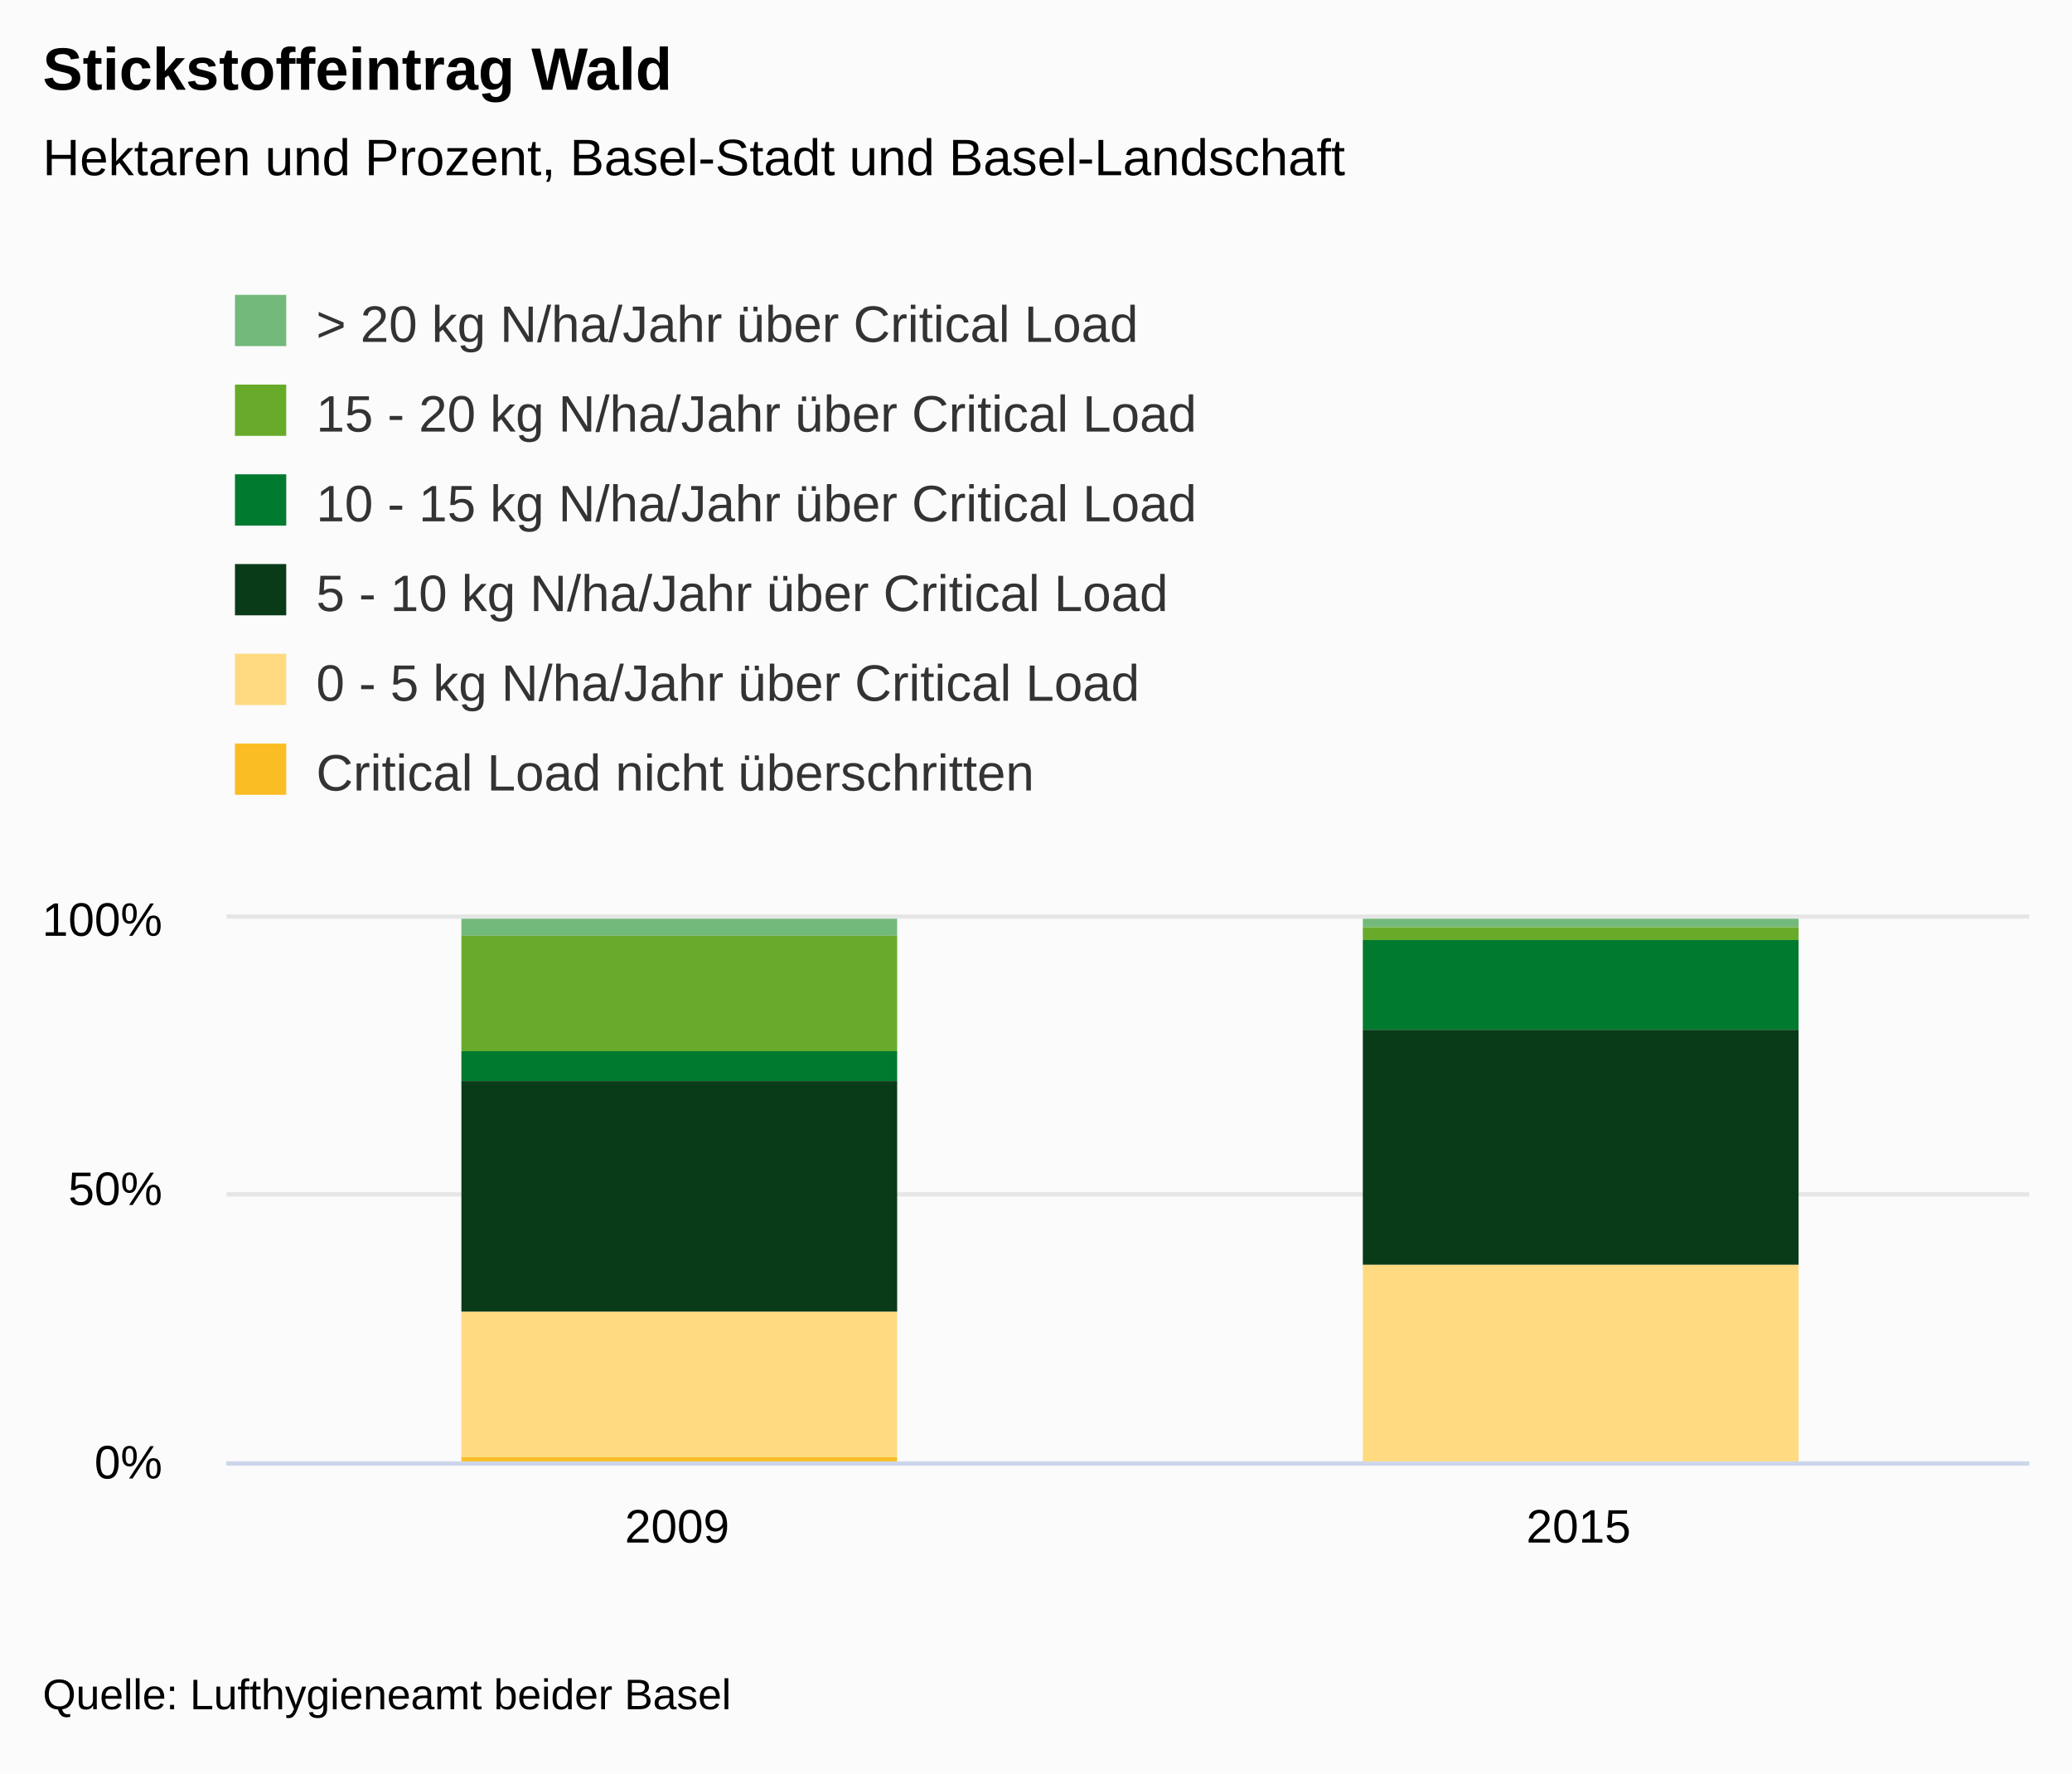
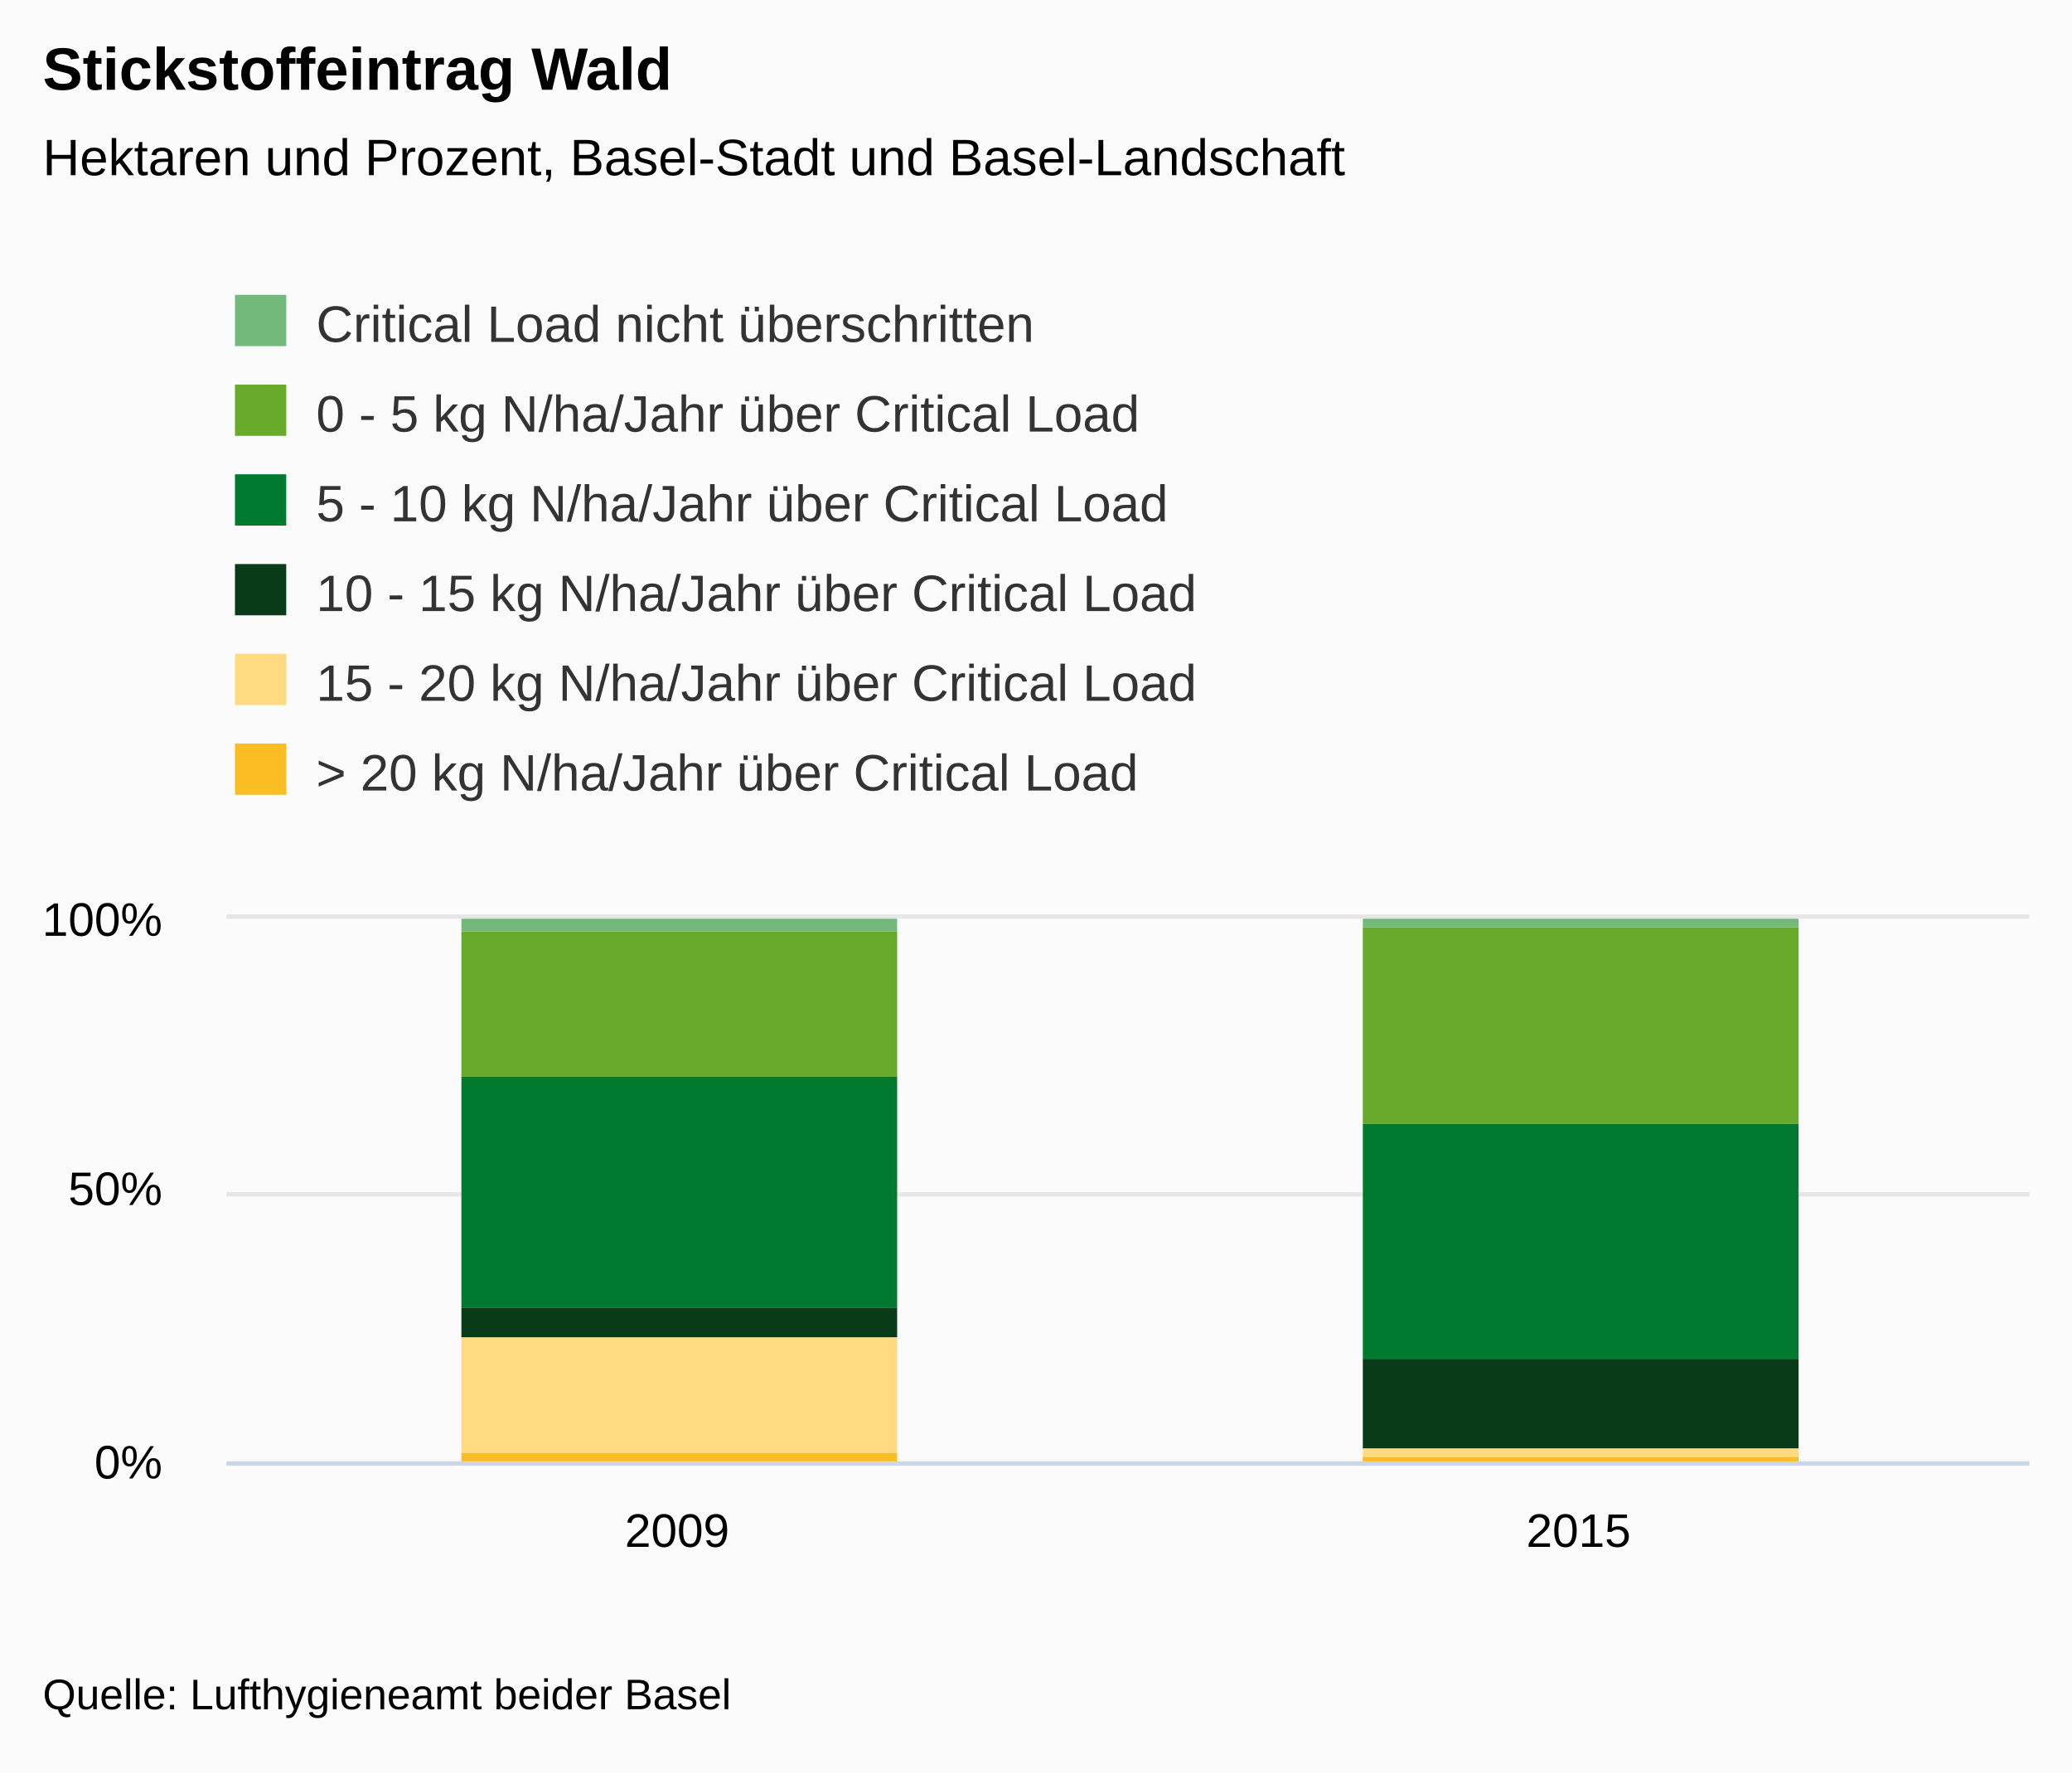
<svg xmlns="http://www.w3.org/2000/svg" version="1.1" class="highcharts-root" style="font-family:&quot;Lucida Grande&quot;, &quot;Lucida Sans Unicode&quot;, Arial, Helvetica, sans-serif;font-size:12px;" viewBox="0 0 485 415">
  <defs>
-     <clipPath id="highcharts-0fz13ny-7">
+     <clipPath id="highcharts-bratzzr-19-">
      <rect x="0" y="0" width="422" height="127" fill="none" />
    </clipPath>
-     <clipPath id="highcharts-0fz13ny-8">
+     <clipPath id="highcharts-bratzzr-22-">
      <rect x="0" y="0" width="422" height="127" fill="none" />
    </clipPath>
  </defs>
  <rect fill="#fbfbfb" class="highcharts-background" x="0" y="0" width="485" height="415" rx="0" ry="0" />
  <rect fill="none" class="highcharts-plot-background" x="53" y="215" width="422" height="127" />
-   <g class="highcharts-label" style="cursor:pointer;" transform="translate(10,449)">
-     <text x="0" data-z-index="1" y="0">
+   <g class="highcharts-label" transform="translate(10,449)">
+     <text x="0" data-z-index="1" style="cursor:pointer;" y="0">
      <tspan>&gt; Indikator-Details</tspan>
    </text>
  </g>
-   <g class="highcharts-label" style="cursor:pointer;" transform="translate(10,449)">
-     <text x="0" data-z-index="1" y="0">
+   <g class="highcharts-label" transform="translate(10,449)">
+     <text x="0" data-z-index="1" style="cursor:pointer;" y="0">
      <tspan>&gt; Indikator-Details</tspan>
    </text>
  </g>
  <g class="highcharts-pane-group" data-z-index="0" />
-   <g class="highcharts-grid highcharts-xaxis-grid " data-z-index="1">
+   <g class="highcharts-grid highcharts-xaxis-grid" data-z-index="1">
    <path fill="none" data-z-index="1" class="highcharts-grid-line" d="M 263.5 215 L 263.5 342" opacity="1" />
    <path fill="none" data-z-index="1" class="highcharts-grid-line" d="M 474.5 215 L 474.5 342" opacity="1" />
    <path fill="none" data-z-index="1" class="highcharts-grid-line" d="M 52.5 215 L 52.5 342" opacity="1" />
  </g>
-   <g class="highcharts-grid highcharts-yaxis-grid " data-z-index="1">
+   <g class="highcharts-grid highcharts-yaxis-grid" data-z-index="1">
    <path fill="none" stroke="#e6e6e6" stroke-width="1" data-z-index="1" class="highcharts-grid-line" d="M 53 342.5 L 475 342.5" opacity="1" />
    <path fill="none" stroke="#e6e6e6" stroke-width="1" data-z-index="1" class="highcharts-grid-line" d="M 53 279.5 L 475 279.5" opacity="1" />
    <path fill="none" stroke="#e6e6e6" stroke-width="1" data-z-index="1" class="highcharts-grid-line" d="M 53 214.5 L 475 214.5" opacity="1" />
  </g>
-   <g class="highcharts-grid highcharts-yaxis-grid " data-z-index="1" />
+   <g class="highcharts-grid highcharts-yaxis-grid" data-z-index="1" />
  <rect fill="none" class="highcharts-plot-border" data-z-index="1" x="53" y="215" width="422" height="127" />
-   <g class="highcharts-axis highcharts-xaxis " data-z-index="2">
+   <g class="highcharts-axis highcharts-xaxis" data-z-index="2">
    <path fill="none" class="highcharts-axis-line" stroke="#ccd6eb" stroke-width="1" data-z-index="7" d="M 53 342.5 L 475 342.5" />
  </g>
-   <g class="highcharts-axis highcharts-yaxis " data-z-index="2">
+   <g class="highcharts-axis highcharts-yaxis" data-z-index="2">
    <path fill="none" class="highcharts-axis-line" data-z-index="7" d="M 53 215 L 53 342" />
  </g>
-   <g class="highcharts-axis highcharts-yaxis " data-z-index="2">
+   <g class="highcharts-axis highcharts-yaxis" data-z-index="2">
    <path fill="none" class="highcharts-axis-line" data-z-index="7" d="M 475 215 L 475 342" />
  </g>
  <g class="highcharts-series-group" data-z-index="3">
-     <g data-z-index="0.1" class="highcharts-series highcharts-series-0 highcharts-column-series " transform="translate(53,215) scale(1 1)" clip-path="url(#highcharts-0fz13ny-8)">
-       <rect x="55" y="0" width="102" height="4" fill="#73B97C" class="highcharts-point" />
-       <rect x="266" y="0" width="102" height="2" fill="#73B97C" class="highcharts-point" />
+     <g class="highcharts-series highcharts-series-0 highcharts-column-series" data-z-index="0.1" opacity="1" transform="translate(53,215) scale(1 1)" clip-path="url(#highcharts-bratzzr-22-)">
+       <rect x="55" y="0" width="102" height="3" fill="#73B97C" opacity="1" class="highcharts-point" />
+       <rect x="266" y="0" width="102" height="2" fill="#73B97C" opacity="1" class="highcharts-point" />
    </g>
-     <g data-z-index="0.1" class="highcharts-markers highcharts-series-0 highcharts-column-series " transform="translate(53,215) scale(1 1)" clip-path="none" />
-     <g data-z-index="0.1" class="highcharts-series highcharts-series-1 highcharts-column-series " transform="translate(53,215) scale(1 1)" clip-path="url(#highcharts-0fz13ny-8)">
-       <rect x="55" y="4" width="102" height="27" fill="#68AB2B" class="highcharts-point" />
-       <rect x="266" y="2" width="102" height="3" fill="#68AB2B" class="highcharts-point" />
+     <g class="highcharts-markers highcharts-series-0 highcharts-column-series" data-z-index="0.1" opacity="1" transform="translate(53,215) scale(1 1)" clip-path="none" />
+     <g class="highcharts-series highcharts-series-1 highcharts-column-series" data-z-index="0.1" opacity="1" transform="translate(53,215) scale(1 1)" clip-path="url(#highcharts-bratzzr-22-)">
+       <rect x="55" y="3" width="102" height="34" fill="#68AB2B" opacity="1" class="highcharts-point" />
+       <rect x="266" y="2" width="102" height="46" fill="#68AB2B" opacity="1" class="highcharts-point" />
    </g>
-     <g data-z-index="0.1" class="highcharts-markers highcharts-series-1 highcharts-column-series " transform="translate(53,215) scale(1 1)" clip-path="none" />
-     <g data-z-index="0.1" class="highcharts-series highcharts-series-2 highcharts-column-series " transform="translate(53,215) scale(1 1)" clip-path="url(#highcharts-0fz13ny-8)">
-       <rect x="55" y="31" width="102" height="7" fill="#007A2F" class="highcharts-point" />
-       <rect x="266" y="5" width="102" height="21" fill="#007A2F" class="highcharts-point" />
+     <g class="highcharts-markers highcharts-series-1 highcharts-column-series" data-z-index="0.1" opacity="1" transform="translate(53,215) scale(1 1)" clip-path="none" />
+     <g class="highcharts-series highcharts-series-2 highcharts-column-series" data-z-index="0.1" opacity="1" transform="translate(53,215) scale(1 1)" clip-path="url(#highcharts-bratzzr-22-)">
+       <rect x="55" y="37" width="102" height="54" fill="#007A2F" opacity="1" class="highcharts-point" />
+       <rect x="266" y="48" width="102" height="55" fill="#007A2F" opacity="1" class="highcharts-point" />
    </g>
-     <g data-z-index="0.1" class="highcharts-markers highcharts-series-2 highcharts-column-series " transform="translate(53,215) scale(1 1)" clip-path="none" />
-     <g data-z-index="0.1" class="highcharts-series highcharts-series-3 highcharts-column-series " transform="translate(53,215) scale(1 1)" clip-path="url(#highcharts-0fz13ny-8)">
-       <rect x="55" y="38" width="102" height="54" fill="#0A3B19" class="highcharts-point" />
-       <rect x="266" y="26" width="102" height="55" fill="#0A3B19" class="highcharts-point" />
+     <g class="highcharts-markers highcharts-series-2 highcharts-column-series" data-z-index="0.1" opacity="1" transform="translate(53,215) scale(1 1)" clip-path="none" />
+     <g class="highcharts-series highcharts-series-3 highcharts-column-series" data-z-index="0.1" opacity="1" transform="translate(53,215) scale(1 1)" clip-path="url(#highcharts-bratzzr-22-)">
+       <rect x="55" y="91" width="102" height="7" fill="#0A3B19" opacity="1" class="highcharts-point" />
+       <rect x="266" y="103" width="102" height="21" fill="#0A3B19" opacity="1" class="highcharts-point" />
    </g>
-     <g data-z-index="0.1" class="highcharts-markers highcharts-series-3 highcharts-column-series " transform="translate(53,215) scale(1 1)" clip-path="none" />
-     <g data-z-index="0.1" class="highcharts-series highcharts-series-4 highcharts-column-series " transform="translate(53,215) scale(1 1)" clip-path="url(#highcharts-0fz13ny-8)">
-       <rect x="55" y="92" width="102" height="34" fill="#FFDA80" class="highcharts-point" />
-       <rect x="266" y="81" width="102" height="46" fill="#FFDA80" class="highcharts-point" />
+     <g class="highcharts-markers highcharts-series-3 highcharts-column-series" data-z-index="0.1" opacity="1" transform="translate(53,215) scale(1 1)" clip-path="none" />
+     <g class="highcharts-series highcharts-series-4 highcharts-column-series" data-z-index="0.1" opacity="1" transform="translate(53,215) scale(1 1)" clip-path="url(#highcharts-bratzzr-22-)">
+       <rect x="55" y="98" width="102" height="27" fill="#FFDA80" opacity="1" class="highcharts-point" />
+       <rect x="266" y="124" width="102" height="3" fill="#FFDA80" opacity="1" class="highcharts-point" />
    </g>
-     <g data-z-index="0.1" class="highcharts-markers highcharts-series-4 highcharts-column-series " transform="translate(53,215) scale(1 1)" clip-path="none" />
-     <g data-z-index="0.1" class="highcharts-series highcharts-series-5 highcharts-column-series " transform="translate(53,215) scale(1 1)" clip-path="url(#highcharts-0fz13ny-8)">
-       <rect x="55" y="126" width="102" height="2" fill="#FABD24" class="highcharts-point" />
-       <rect x="266" y="127" width="102" height="1" fill="#FABD24" class="highcharts-point" />
+     <g class="highcharts-markers highcharts-series-4 highcharts-column-series" data-z-index="0.1" opacity="1" transform="translate(53,215) scale(1 1)" clip-path="none" />
+     <g class="highcharts-series highcharts-series-5 highcharts-column-series" data-z-index="0.1" opacity="1" transform="translate(53,215) scale(1 1)" clip-path="url(#highcharts-bratzzr-22-)">
+       <rect x="55" y="125" width="102" height="3" fill="#FABD24" opacity="1" class="highcharts-point" />
+       <rect x="266" y="126" width="102" height="2" fill="#FABD24" opacity="1" class="highcharts-point" />
    </g>
-     <g data-z-index="0.1" class="highcharts-markers highcharts-series-5 highcharts-column-series " transform="translate(53,215) scale(1 1)" clip-path="none" />
+     <g class="highcharts-markers highcharts-series-5 highcharts-column-series" data-z-index="0.1" opacity="1" transform="translate(53,215) scale(1 1)" clip-path="none" />
  </g>
  <text x="10" text-anchor="start" class="highcharts-title" data-z-index="4" style="color:#000000;font-size:1.167em;font-weight:bold;fill:#000000;" y="21">
    <tspan>Stickstoffeintrag Wald</tspan>
  </text>
  <text x="10" text-anchor="start" class="highcharts-subtitle" data-z-index="4" style="color:#000000;font-size:1em;fill:#000000;" y="41">
    <tspan>Hektaren und Prozent, Basel-Stadt und Basel-Landschaft</tspan>
  </text>
-   <g class="highcharts-axis-labels highcharts-xaxis-labels " data-z-index="7">
-     <text x="158.5" style="color:#000000;cursor:default;font-size:0.917em;fill:#000000;" text-anchor="middle" transform="translate(0,0)" y="361" opacity="1">2009</text>
-     <text x="369.5" style="color:#000000;cursor:default;font-size:0.917em;fill:#000000;" text-anchor="middle" transform="translate(0,0)" y="361" opacity="1">2015</text>
+   <text x="10" text-anchor="start" class="highcharts-caption" data-z-index="4" style="color:#666666;fill:#666666;" y="377" />
+   <g class="highcharts-axis-labels highcharts-xaxis-labels" data-z-index="7">
+     <text x="158.5" style="color:#000000;cursor:default;font-size:0.917em;fill:#000000;" text-anchor="middle" transform="translate(0,0)" y="362" opacity="1">2009</text>
+     <text x="369.5" style="color:#000000;cursor:default;font-size:0.917em;fill:#000000;" text-anchor="middle" transform="translate(0,0)" y="362" opacity="1">2015</text>
  </g>
-   <g class="highcharts-axis-labels highcharts-yaxis-labels " data-z-index="7">
+   <g class="highcharts-axis-labels highcharts-yaxis-labels" data-z-index="7">
    <text x="38" style="color:#000000;cursor:default;font-size:0.917em;fill:#000000;" text-anchor="end" transform="translate(0,0)" y="346" opacity="1">0%</text>
    <text x="38" style="color:#000000;cursor:default;font-size:0.917em;fill:#000000;" text-anchor="end" transform="translate(0,0)" y="282" opacity="1">50%</text>
    <text x="38" style="color:#000000;cursor:default;font-size:0.917em;fill:#000000;" text-anchor="end" transform="translate(0,0)" y="219" opacity="1">100%</text>
  </g>
-   <g class="highcharts-axis-labels highcharts-yaxis-labels " data-z-index="7" />
+   <g class="highcharts-axis-labels highcharts-yaxis-labels" data-z-index="7" />
  <g class="highcharts-legend" data-z-index="7" transform="translate(41,58)">
    <rect fill="none" class="highcharts-legend-box" rx="0" ry="0" x="0" y="0" width="278" height="145" visibility="visible" />
    <g data-z-index="1">
      <g>
        <g class="highcharts-legend-item highcharts-column-series highcharts-color-undefined highcharts-series-0" data-z-index="1" transform="translate(12,7)">
-           <text x="21" y="15" style="color:#333333;font-size:1em;font-weight:normal;cursor:pointer;fill:#333333;" text-anchor="start" data-z-index="2">
-             <tspan>&gt; 20 kg N/ha/Jahr über Critical Load</tspan>
+           <text x="21" style="color:#333333;cursor:pointer;font-size:1em;font-weight:normal;fill:#333333;" text-anchor="start" data-z-index="2" y="15">
+             <tspan>Critical Load nicht überschritten</tspan>
          </text>
          <rect x="2" y="4" width="12" height="12" fill="#73B97C" class="highcharts-point" data-z-index="3" />
        </g>
        <g class="highcharts-legend-item highcharts-column-series highcharts-color-undefined highcharts-series-1" data-z-index="1" transform="translate(12,28)">
-           <text x="21" y="15" style="color:#333333;font-size:1em;font-weight:normal;cursor:pointer;fill:#333333;" text-anchor="start" data-z-index="2">
-             <tspan>15 - 20 kg N/ha/Jahr über Critical Load</tspan>
+           <text x="21" y="15" style="color:#333333;cursor:pointer;font-size:1em;font-weight:normal;fill:#333333;" text-anchor="start" data-z-index="2">
+             <tspan>0 - 5 kg N/ha/Jahr über Critical Load</tspan>
          </text>
          <rect x="2" y="4" width="12" height="12" fill="#68AB2B" class="highcharts-point" data-z-index="3" />
        </g>
        <g class="highcharts-legend-item highcharts-column-series highcharts-color-undefined highcharts-series-2" data-z-index="1" transform="translate(12,49)">
-           <text x="21" y="15" style="color:#333333;font-size:1em;font-weight:normal;cursor:pointer;fill:#333333;" text-anchor="start" data-z-index="2">
-             <tspan>10 - 15 kg N/ha/Jahr über Critical Load</tspan>
+           <text x="21" y="15" style="color:#333333;cursor:pointer;font-size:1em;font-weight:normal;fill:#333333;" text-anchor="start" data-z-index="2">
+             <tspan>5 - 10 kg N/ha/Jahr über Critical Load</tspan>
          </text>
          <rect x="2" y="4" width="12" height="12" fill="#007A2F" class="highcharts-point" data-z-index="3" />
        </g>
        <g class="highcharts-legend-item highcharts-column-series highcharts-color-undefined highcharts-series-3" data-z-index="1" transform="translate(12,70)">
-           <text x="21" y="15" style="color:#333333;font-size:1em;font-weight:normal;cursor:pointer;fill:#333333;" text-anchor="start" data-z-index="2">
-             <tspan>5 - 10 kg N/ha/Jahr über Critical Load</tspan>
+           <text x="21" y="15" style="color:#333333;cursor:pointer;font-size:1em;font-weight:normal;fill:#333333;" text-anchor="start" data-z-index="2">
+             <tspan>10 - 15 kg N/ha/Jahr über Critical Load</tspan>
          </text>
          <rect x="2" y="4" width="12" height="12" fill="#0A3B19" class="highcharts-point" data-z-index="3" />
        </g>
        <g class="highcharts-legend-item highcharts-column-series highcharts-color-undefined highcharts-series-4" data-z-index="1" transform="translate(12,91)">
-           <text x="21" y="15" style="color:#333333;font-size:1em;font-weight:normal;cursor:pointer;fill:#333333;" text-anchor="start" data-z-index="2">
-             <tspan>0 - 5 kg N/ha/Jahr über Critical Load</tspan>
+           <text x="21" y="15" style="color:#333333;cursor:pointer;font-size:1em;font-weight:normal;fill:#333333;" text-anchor="start" data-z-index="2">
+             <tspan>15 - 20 kg N/ha/Jahr über Critical Load</tspan>
          </text>
          <rect x="2" y="4" width="12" height="12" fill="#FFDA80" class="highcharts-point" data-z-index="3" />
        </g>
        <g class="highcharts-legend-item highcharts-column-series highcharts-color-undefined highcharts-series-5" data-z-index="1" transform="translate(12,112)">
-           <text x="21" y="15" style="color:#333333;font-size:1em;font-weight:normal;cursor:pointer;fill:#333333;" text-anchor="start" data-z-index="2">
-             <tspan>Critical Load nicht überschritten</tspan>
+           <text x="21" y="15" style="color:#333333;cursor:pointer;font-size:1em;font-weight:normal;fill:#333333;" text-anchor="start" data-z-index="2">
+             <tspan>&gt; 20 kg N/ha/Jahr über Critical Load</tspan>
          </text>
          <rect x="2" y="4" width="12" height="12" fill="#FABD24" class="highcharts-point" data-z-index="3" />
        </g>
      </g>
    </g>
  </g>
  <text x="10" class="highcharts-credits" text-anchor="start" data-z-index="8" style="cursor:default;color:#000000;font-size:0.833em;fill:#000000;" y="400">
    <tspan>Quelle: Lufthygieneamt beider Basel</tspan>
  </text>
</svg>
